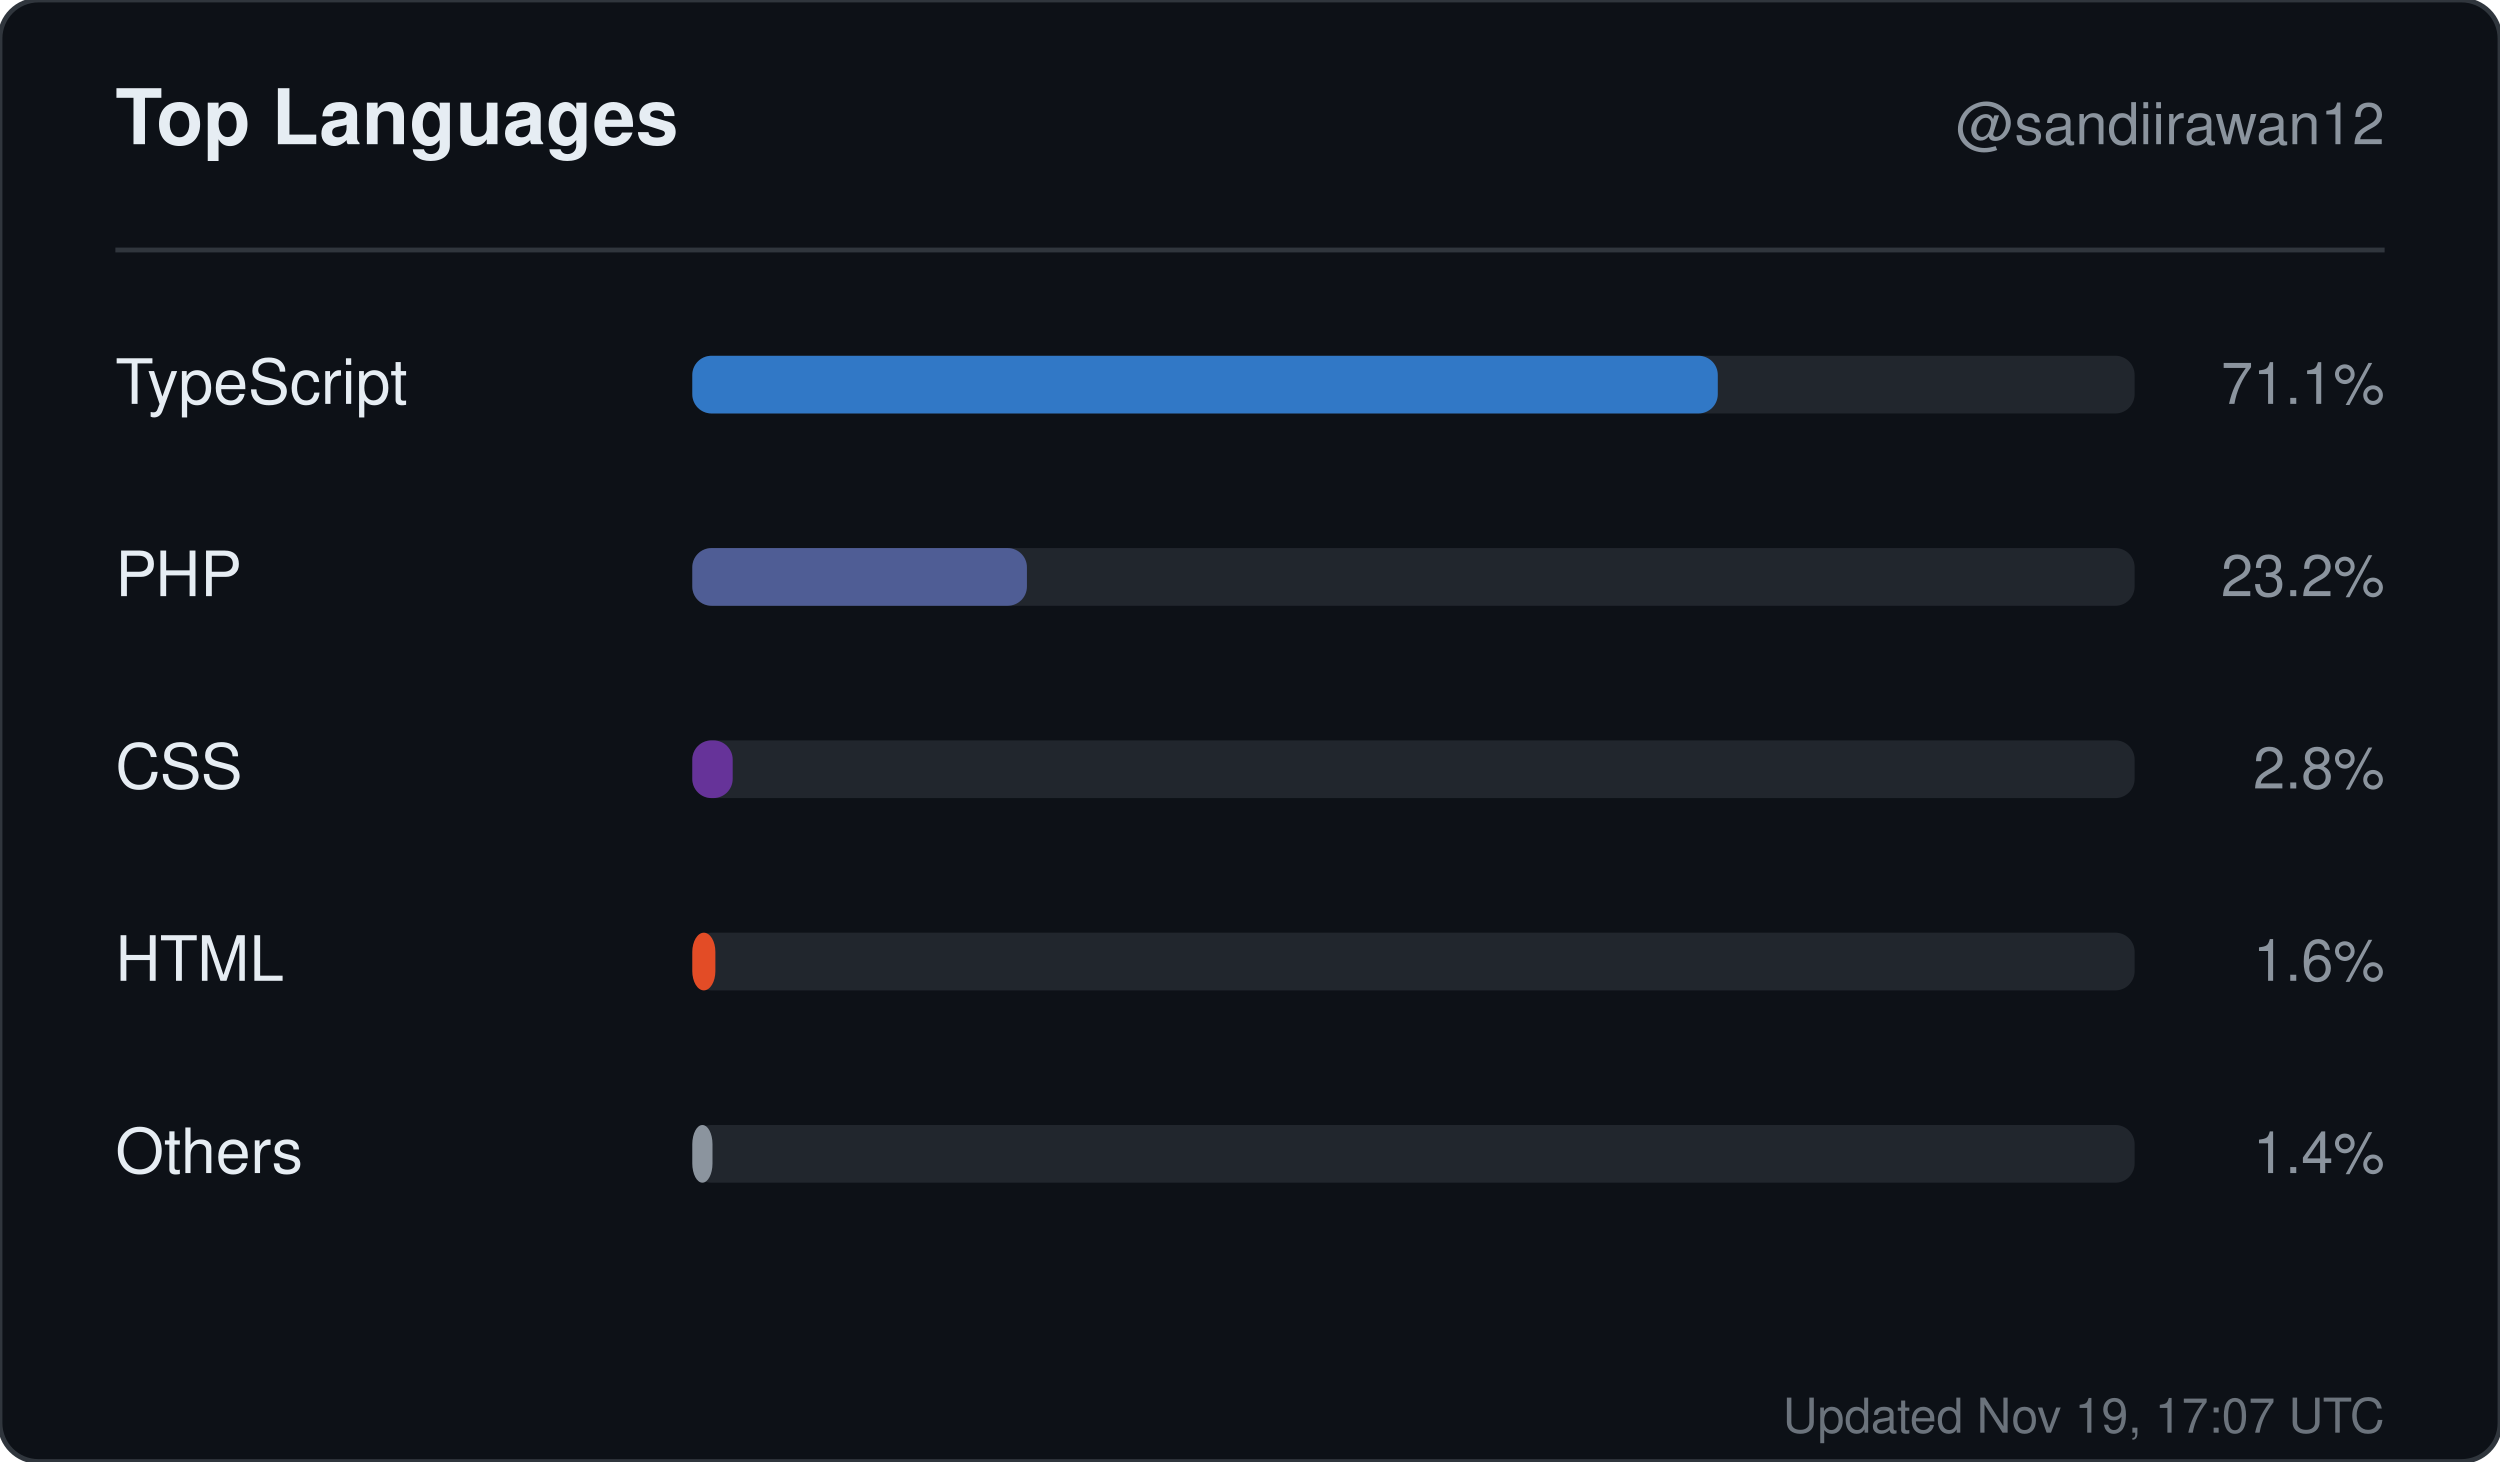
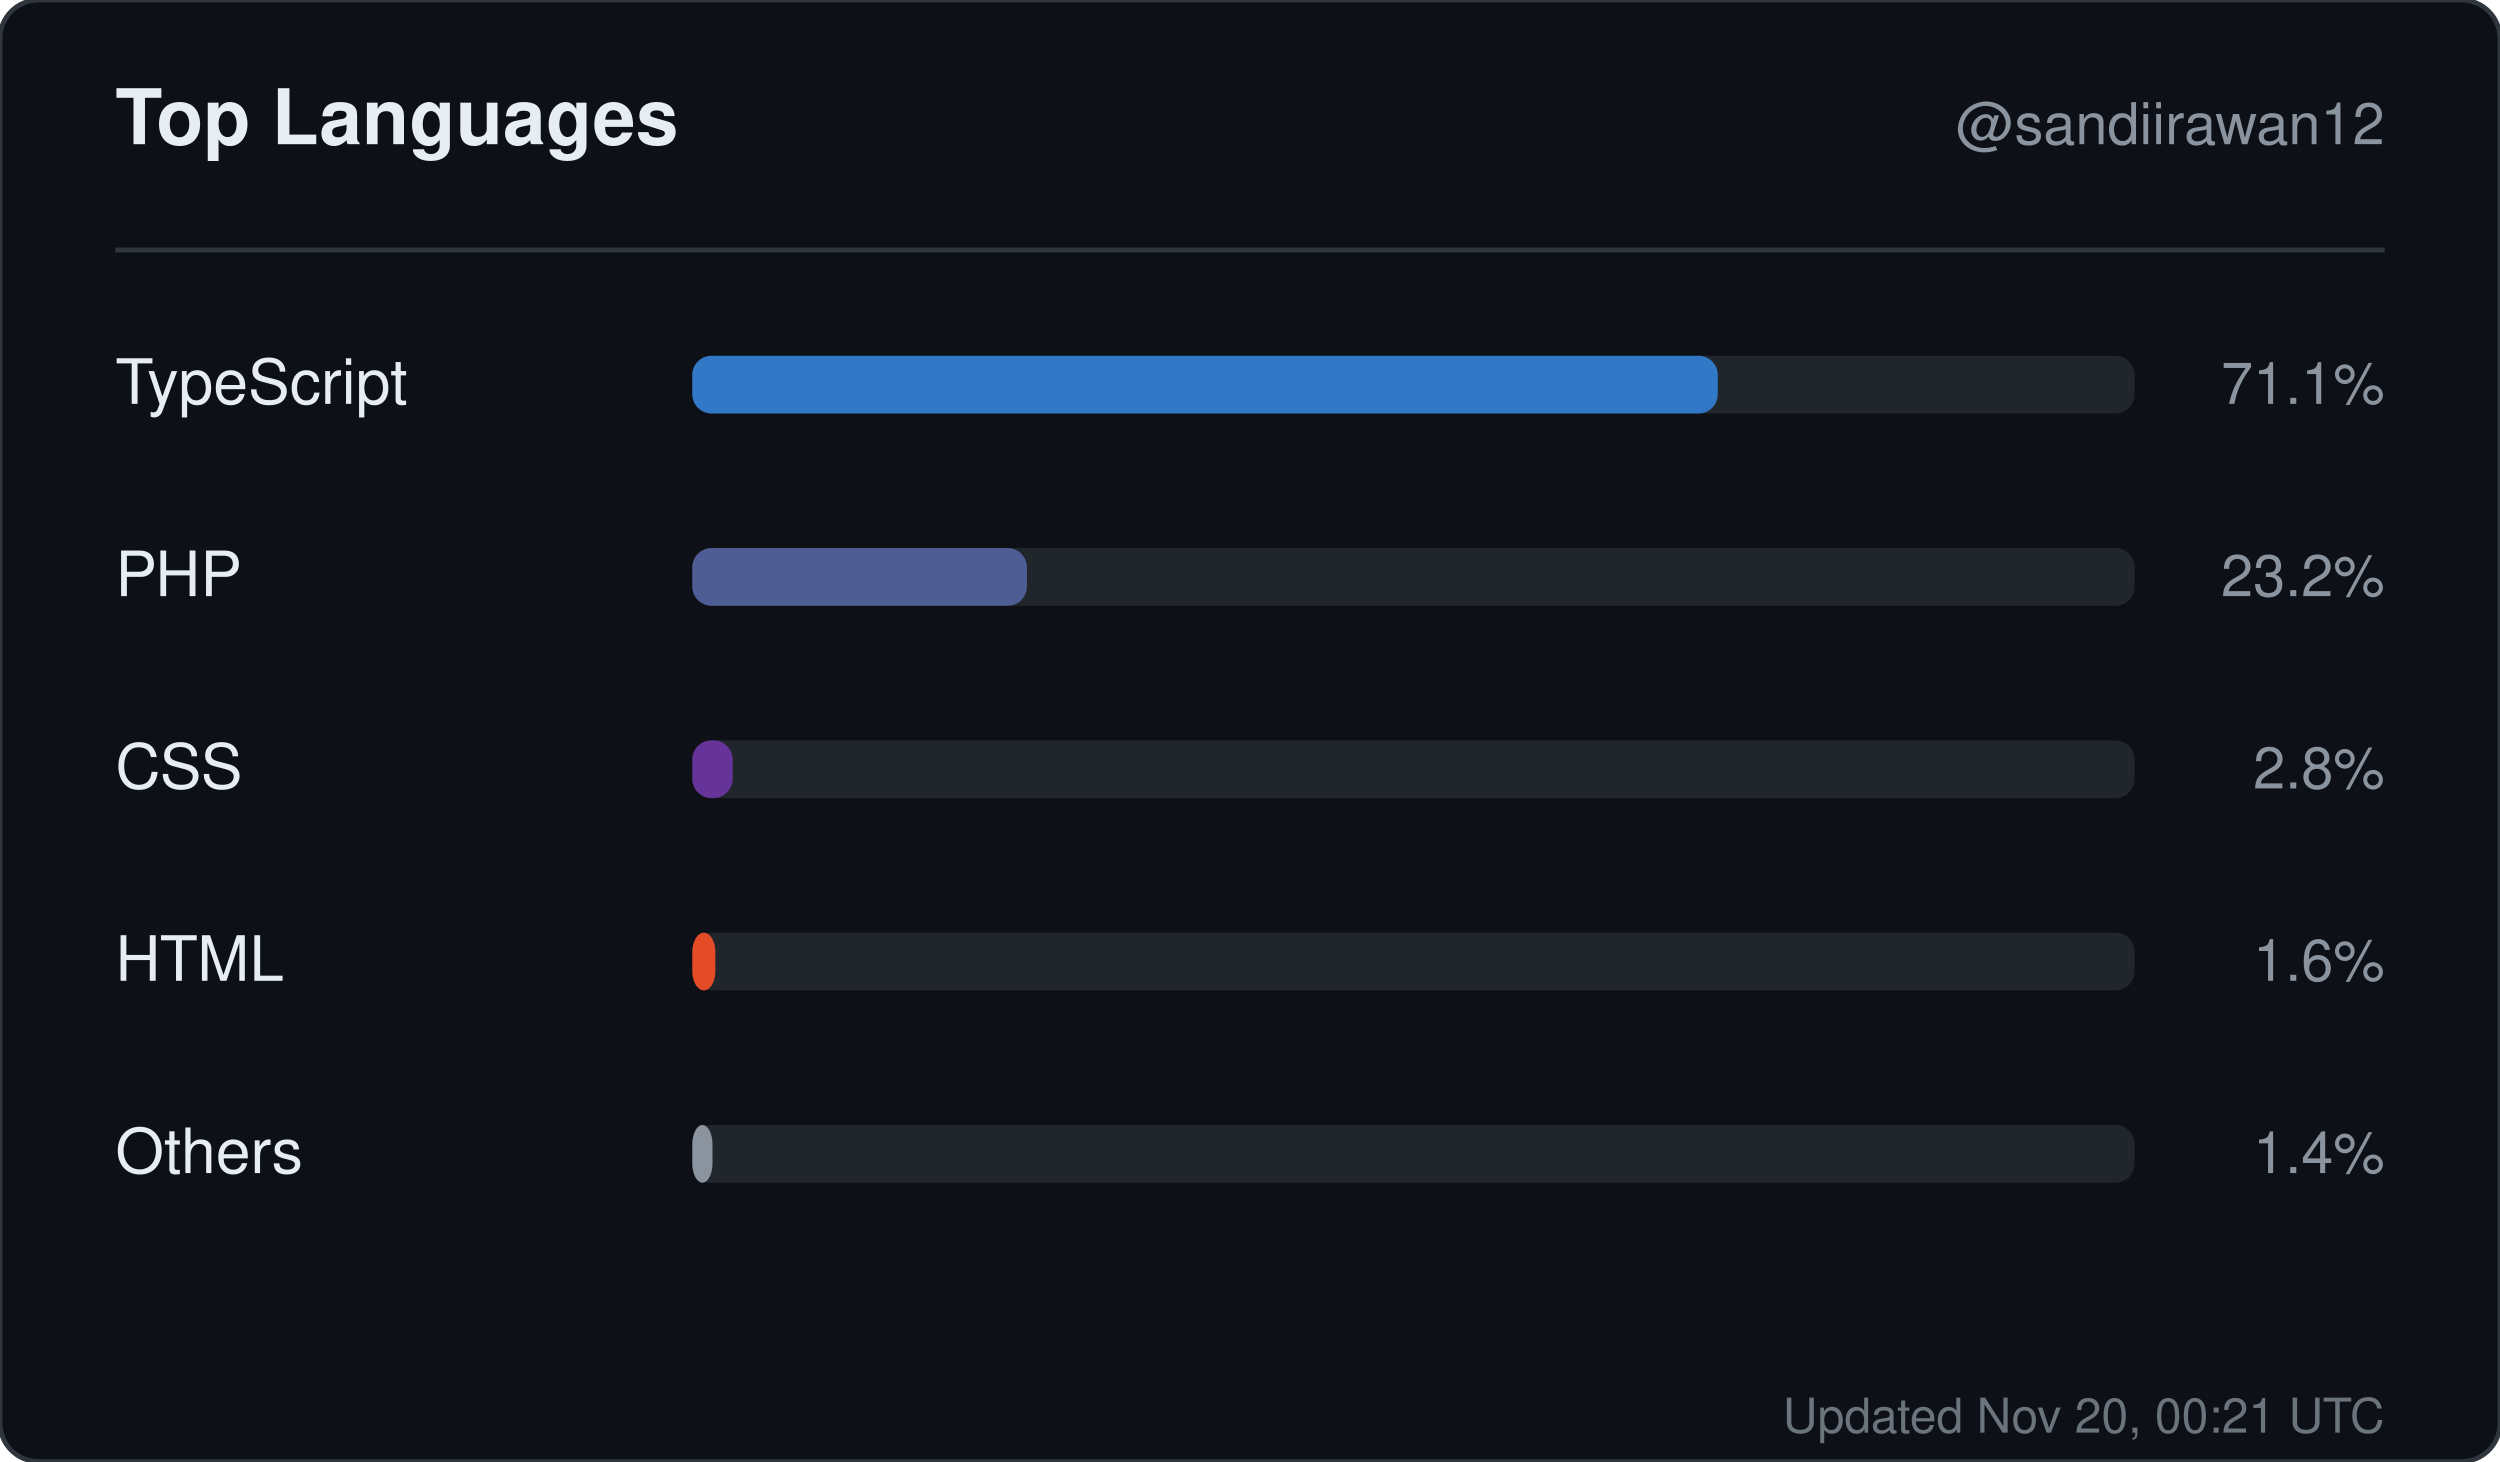
<svg xmlns="http://www.w3.org/2000/svg" width="520" height="304" viewBox="0 0 520 304" role="img" aria-label="Top languages for sandiirawan12">
  <rect width="520" height="304" rx="8" fill="#0d1117" stroke="#30363d" />
  <g font-family="-apple-system, BlinkMacSystemFont, Segoe UI, Helvetica, Arial, sans-serif">
    <text x="24" y="30" fill="#e6edf3" font-size="16" font-weight="700">Top Languages</text>
    <text x="496" y="30" fill="#8b949e" font-size="12" text-anchor="end">@sandiirawan12</text>
    <line x1="24" y1="52" x2="496" y2="52" stroke="#30363d" />
    <text x="24" y="84" fill="#e6edf3" font-size="13">TypeScript</text>
    <rect x="144" y="74" width="300" height="12" rx="4" fill="#21262d" />
    <rect x="144" y="74" width="213.3" height="12" rx="4" fill="#3178c6" />
    <text x="496" y="84" fill="#8b949e" font-size="12" text-anchor="end">71.1%</text>
    <text x="24" y="124" fill="#e6edf3" font-size="13">PHP</text>
    <rect x="144" y="114" width="300" height="12" rx="4" fill="#21262d" />
    <rect x="144" y="114" width="69.6" height="12" rx="4" fill="#4F5D95" />
    <text x="496" y="124" fill="#8b949e" font-size="12" text-anchor="end">23.2%</text>
    <text x="24" y="164" fill="#e6edf3" font-size="13">CSS</text>
    <rect x="144" y="154" width="300" height="12" rx="4" fill="#21262d" />
    <rect x="144" y="154" width="8.4" height="12" rx="4" fill="#663399" />
    <text x="496" y="164" fill="#8b949e" font-size="12" text-anchor="end">2.8%</text>
    <text x="24" y="204" fill="#e6edf3" font-size="13">HTML</text>
    <rect x="144" y="194" width="300" height="12" rx="4" fill="#21262d" />
    <rect x="144" y="194" width="4.8" height="12" rx="4" fill="#e34c26" />
    <text x="496" y="204" fill="#8b949e" font-size="12" text-anchor="end">1.6%</text>
    <text x="24" y="244" fill="#e6edf3" font-size="13">Others</text>
    <rect x="144" y="234" width="300" height="12" rx="4" fill="#21262d" />
    <rect x="144" y="234" width="4.2" height="12" rx="4" fill="#8b949e" />
    <text x="496" y="244" fill="#8b949e" font-size="12" text-anchor="end">1.4%</text>
-     <text x="496" y="298" fill="#8b949e" font-size="10" text-anchor="end" opacity="0.75">Updated Nov 19, 17:07 UTC</text>
+     <text x="496" y="298" fill="#8b949e" font-size="10" text-anchor="end" opacity="0.75">Updated Nov 20, 00:21 UTC</text>
  </g>
</svg>
